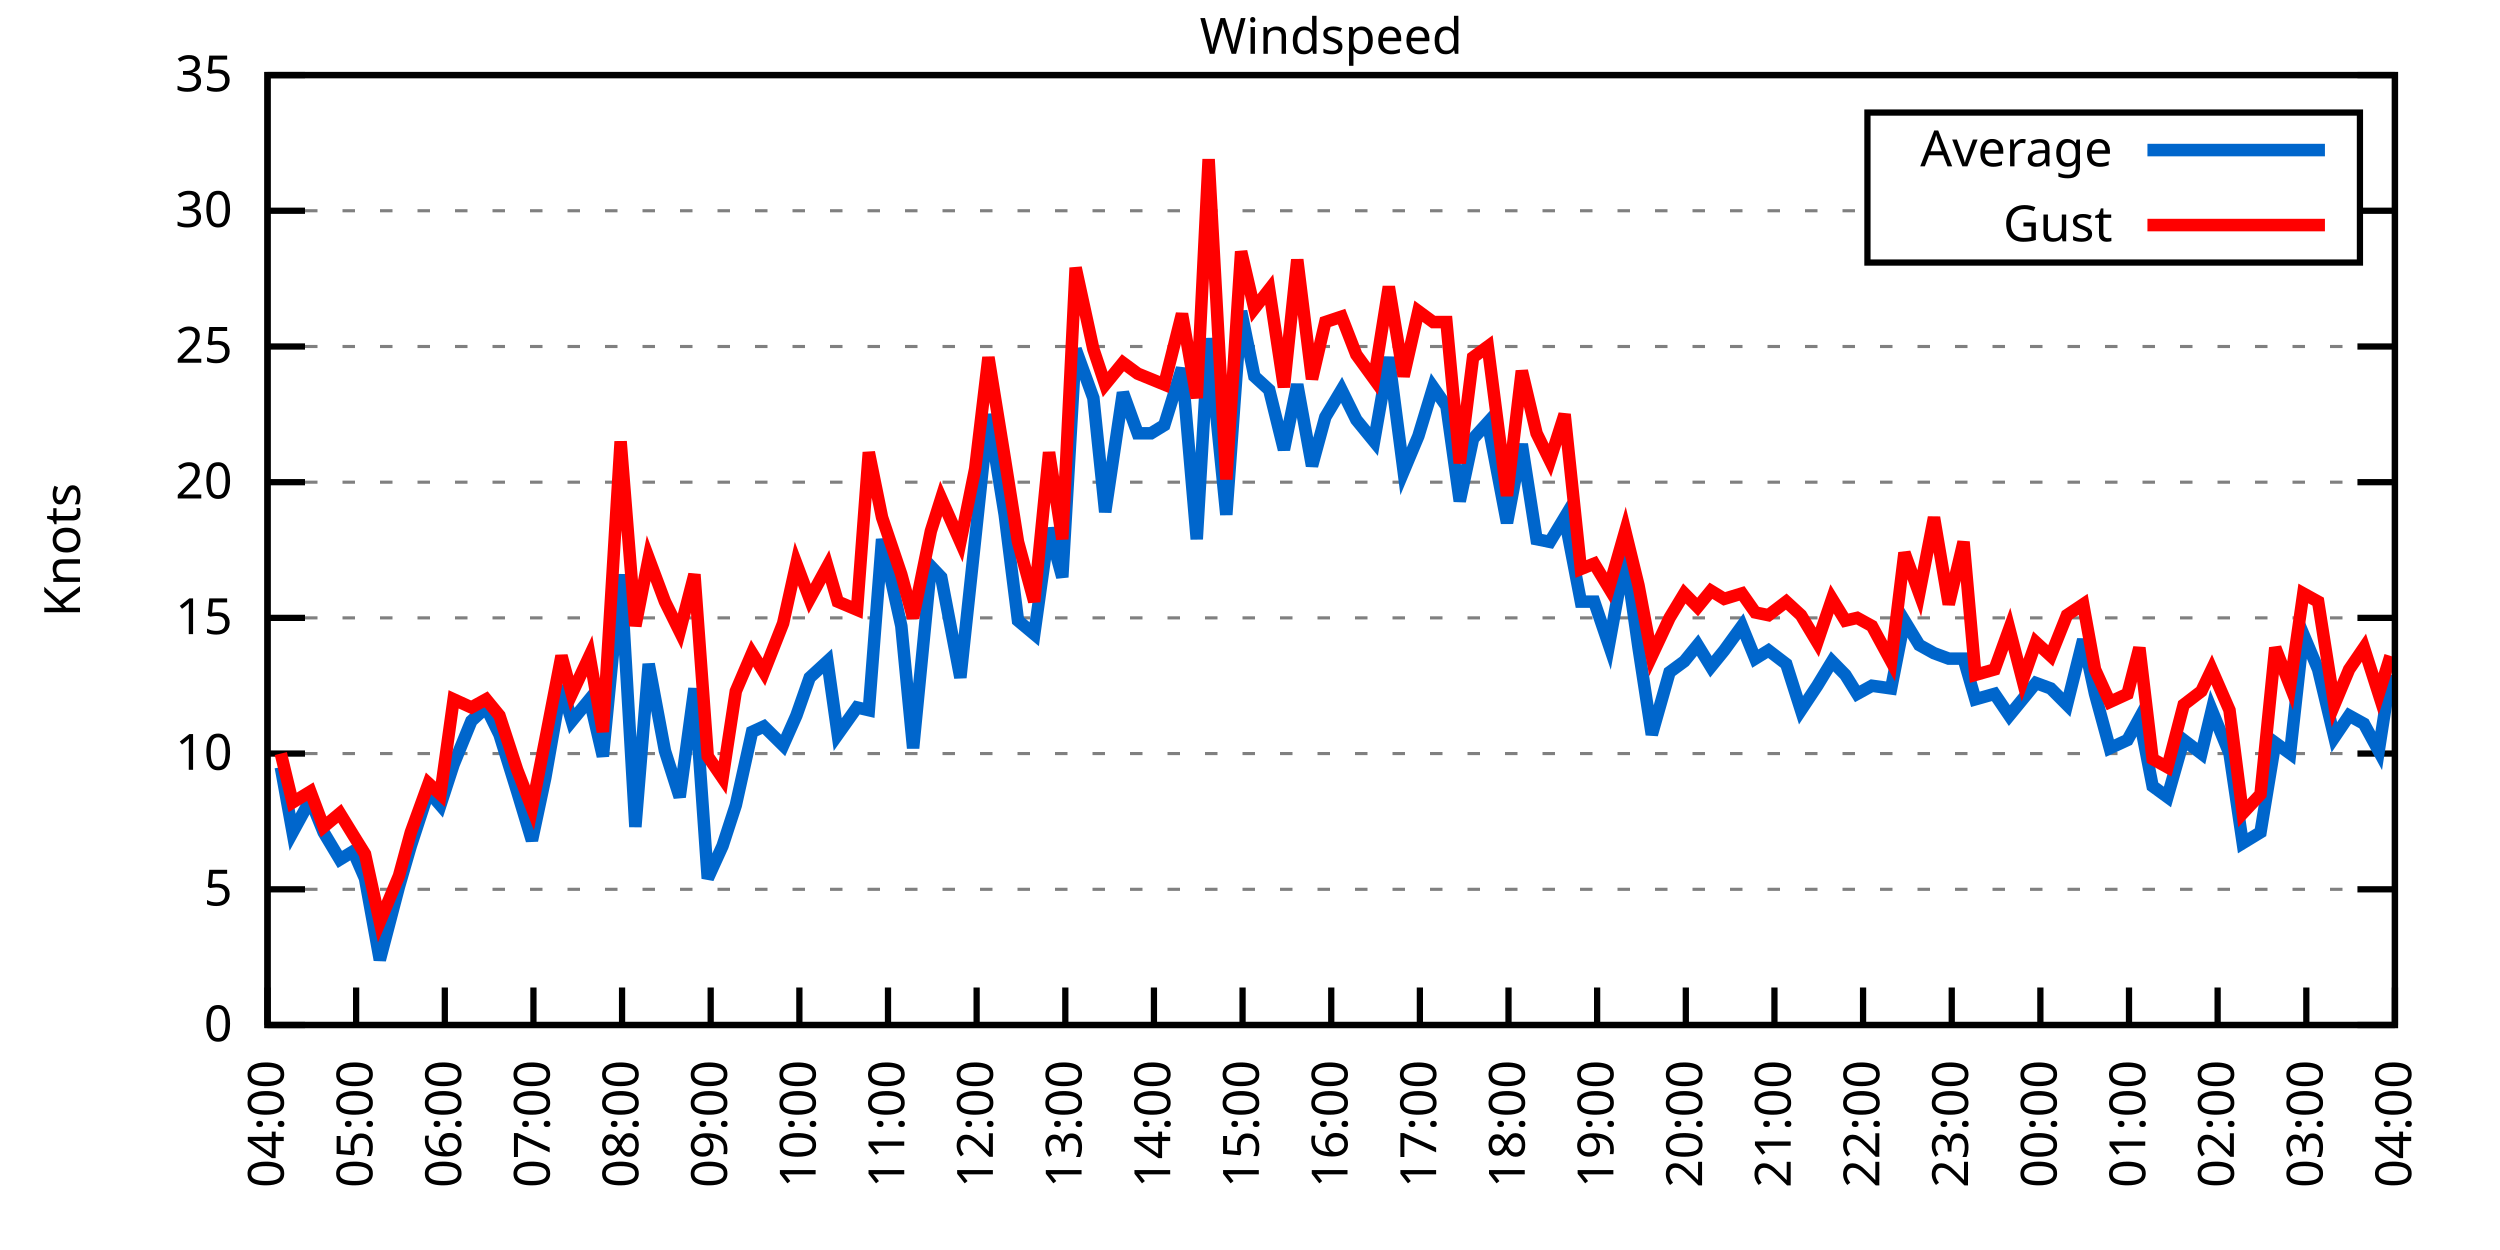
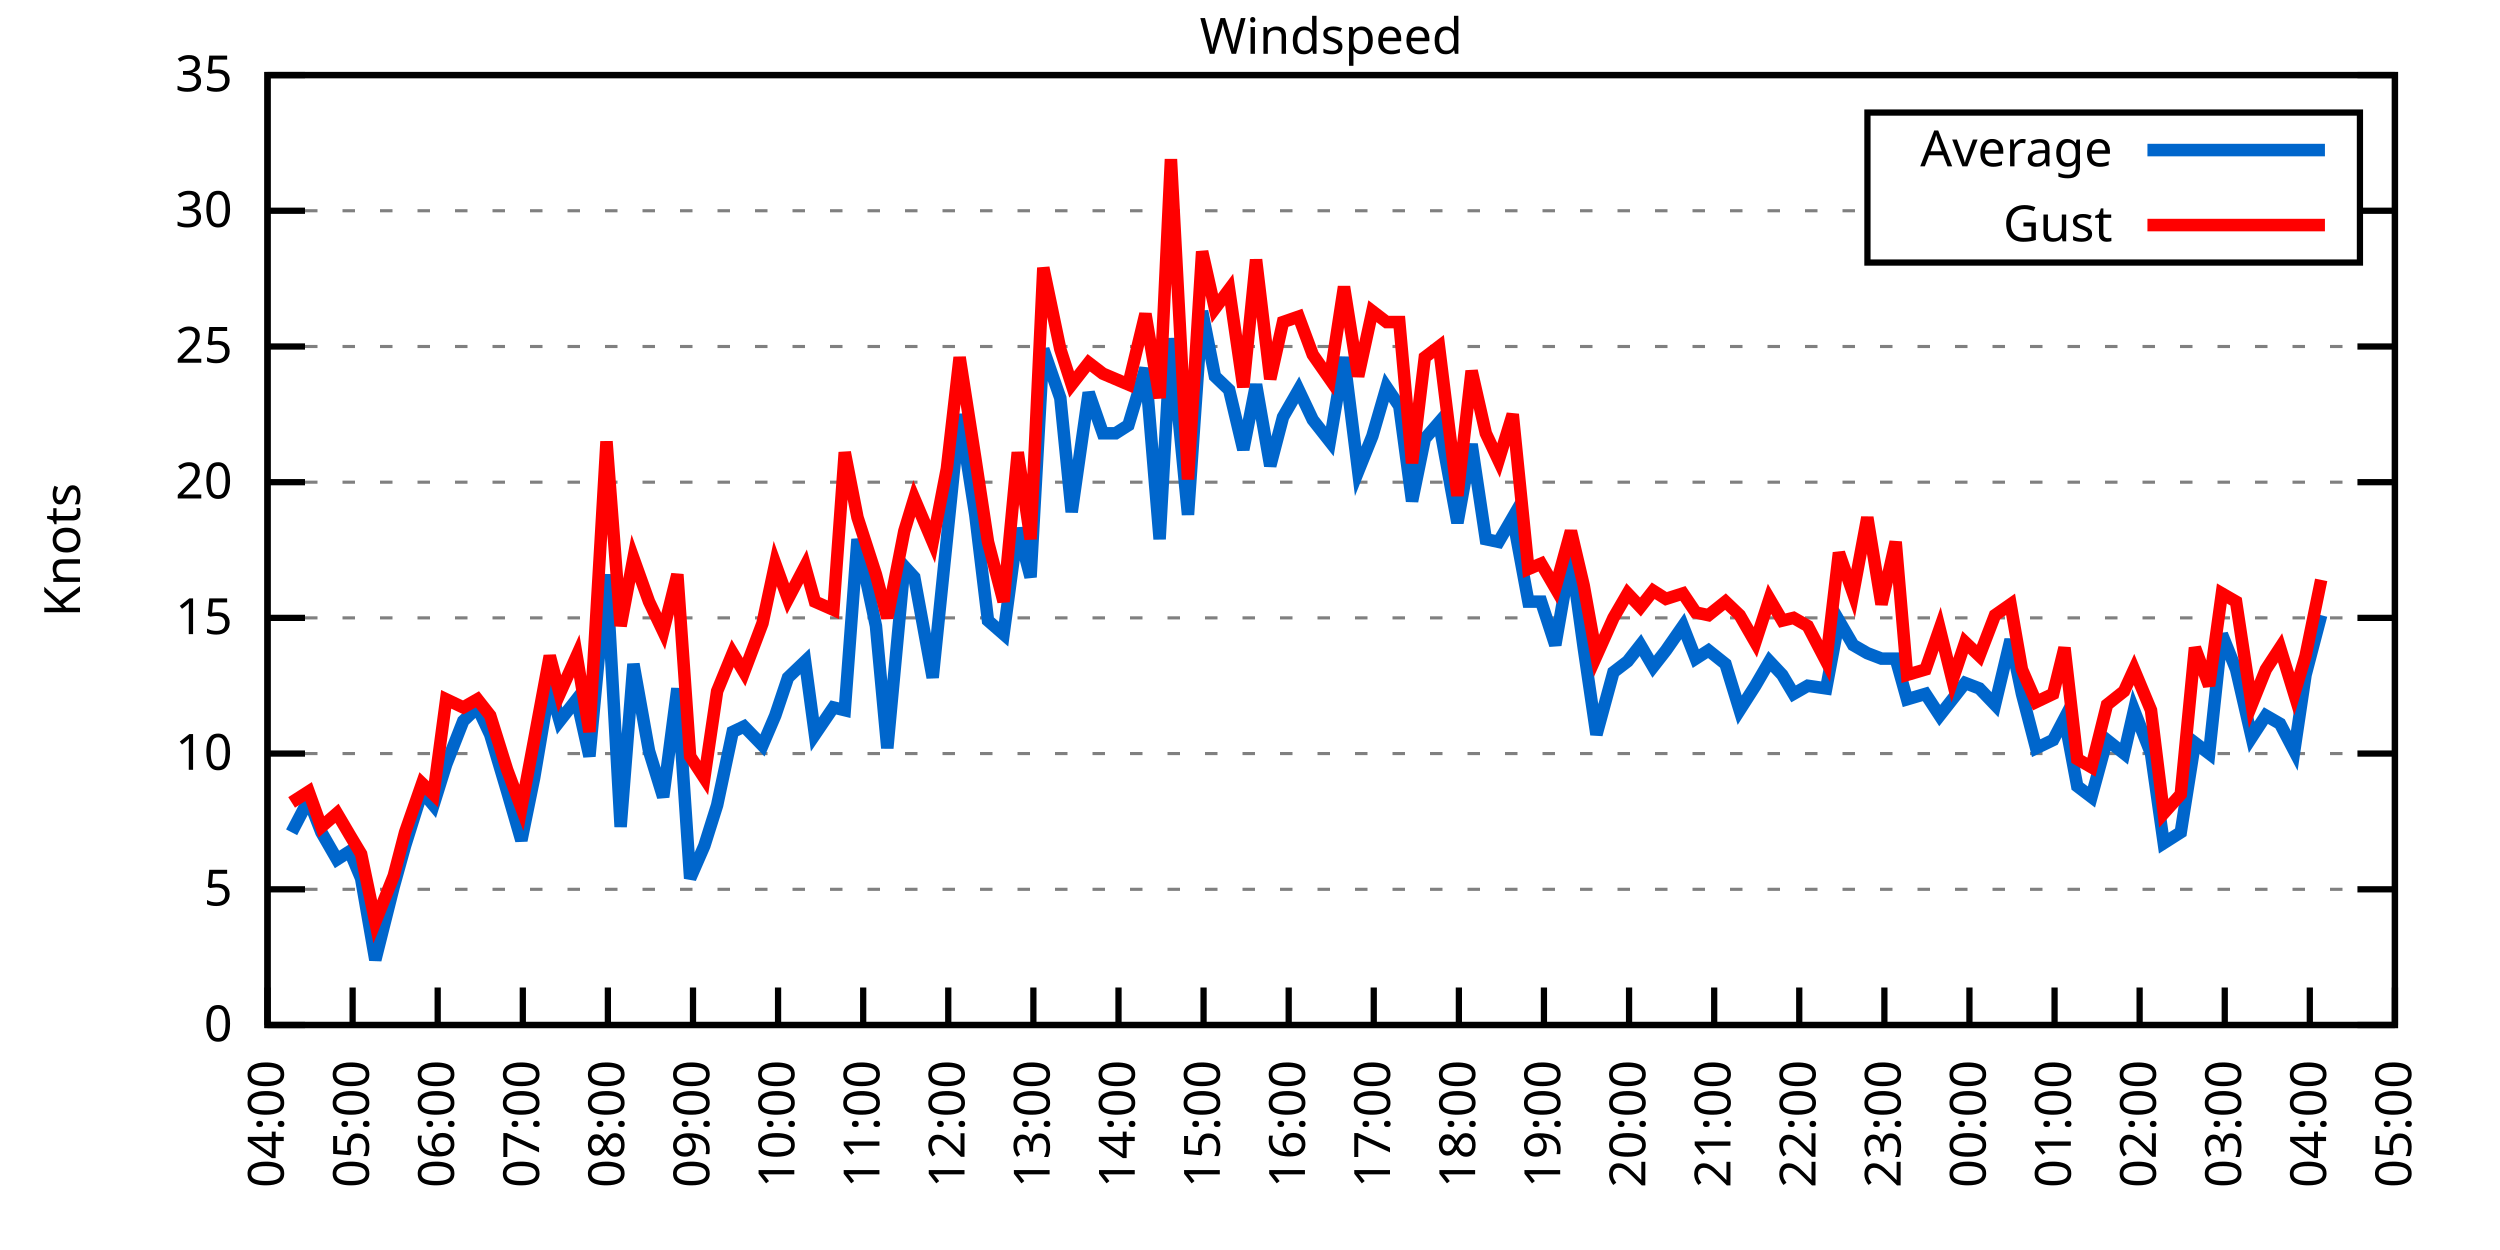
<svg xmlns="http://www.w3.org/2000/svg" xmlns:xlink="http://www.w3.org/1999/xlink" width="400" height="200" viewBox="0 0 400 200">
  <g id="gnuplot_canvas">
    <rect x="0" y="0" width="400" height="200" fill="none" />
    <defs>
      <circle id="gpDot" r="0.5" stroke-width="0.5" stroke="currentColor" />
      <path id="gpPt0" stroke-width="0.333" stroke="currentColor" d="M-1,0 h2 M0,-1 v2" />
      <path id="gpPt1" stroke-width="0.333" stroke="currentColor" d="M-1,-1 L1,1 M1,-1 L-1,1" />
      <path id="gpPt2" stroke-width="0.333" stroke="currentColor" d="M-1,0 L1,0 M0,-1 L0,1 M-1,-1 L1,1 M-1,1 L1,-1" />
      <rect id="gpPt3" stroke-width="0.333" stroke="currentColor" x="-1" y="-1" width="2" height="2" />
      <rect id="gpPt4" stroke-width="0.333" stroke="currentColor" fill="currentColor" x="-1" y="-1" width="2" height="2" />
      <circle id="gpPt5" stroke-width="0.333" stroke="currentColor" cx="0" cy="0" r="1" />
      <use xlink:href="#gpPt5" id="gpPt6" fill="currentColor" stroke="none" />
      <path id="gpPt7" stroke-width="0.333" stroke="currentColor" d="M0,-1.33 L-1.33,0.67 L1.33,0.67 z" />
      <use xlink:href="#gpPt7" id="gpPt8" fill="currentColor" stroke="none" />
      <use xlink:href="#gpPt7" id="gpPt9" stroke="currentColor" transform="rotate(180)" />
      <use xlink:href="#gpPt9" id="gpPt10" fill="currentColor" stroke="none" />
      <use xlink:href="#gpPt3" id="gpPt11" stroke="currentColor" transform="rotate(45)" />
      <use xlink:href="#gpPt11" id="gpPt12" fill="currentColor" stroke="none" />
      <path id="gpPt13" stroke-width="0.333" stroke="currentColor" d="M0,1.330 L1.265,0.411 L0.782,-1.067 L-0.782,-1.076 L-1.265,0.411 z" />
      <use xlink:href="#gpPt13" id="gpPt14" fill="currentColor" stroke="none" />
      <filter id="textbox" filterUnits="objectBoundingBox" x="0" y="0" height="1" width="1">
        <feFlood flood-color="white" flood-opacity="1" result="bgnd" />
        <feComposite in="SourceGraphic" in2="bgnd" operator="atop" />
      </filter>
      <filter id="greybox" filterUnits="objectBoundingBox" x="0" y="0" height="1" width="1">
        <feFlood flood-color="lightgrey" flood-opacity="1" result="grey" />
        <feComposite in="SourceGraphic" in2="grey" operator="atop" />
      </filter>
    </defs>
    <g fill="none" color="white" stroke="currentColor" stroke-width="1.00" stroke-linecap="butt" stroke-linejoin="miter">
</g>
    <g fill="none" color="black" stroke="currentColor" stroke-width="1.00" stroke-linecap="butt" stroke-linejoin="miter">
      <g stroke="none" shape-rendering="crispEdges">
        <polygon fill="rgb(255, 255, 255)" points="42.80,164.00 383.18,164.00 383.18,12.02 42.80,12.02 " />
      </g>
    </g>
    <g fill="none" color="black" stroke="currentColor" stroke-width="1.00" stroke-linecap="butt" stroke-linejoin="miter">
</g>
    <g fill="none" color="black" stroke="black" stroke-width="0.50" stroke-linecap="butt" stroke-linejoin="miter">
</g>
    <g fill="none" color="gray" stroke="currentColor" stroke-width="0.50" stroke-linecap="butt" stroke-linejoin="miter">
      <path stroke="gray" stroke-dasharray="2,4" class="gridline" d="M42.80,164.00 L383.19,164.00  " />
    </g>
    <g fill="none" color="gray" stroke="gray" stroke-width="1.00" stroke-linecap="butt" stroke-linejoin="miter">
</g>
    <g fill="none" color="black" stroke="currentColor" stroke-width="1.00" stroke-linecap="butt" stroke-linejoin="miter">
      <path stroke="black" d="M42.80,164.00 L48.80,164.00 M383.19,164.00 L377.19,164.00  " />
      <g transform="translate(37.20,166.60)" stroke="none" fill="black" font-family="Sans" font-size="8.00" text-anchor="end">
        <text>
          <tspan font-family="Sans"> 0</tspan>
        </text>
      </g>
    </g>
    <g fill="none" color="black" stroke="currentColor" stroke-width="1.00" stroke-linecap="butt" stroke-linejoin="miter">
</g>
    <g fill="none" color="black" stroke="black" stroke-width="0.50" stroke-linecap="butt" stroke-linejoin="miter">
</g>
    <g fill="none" color="gray" stroke="currentColor" stroke-width="0.50" stroke-linecap="butt" stroke-linejoin="miter">
      <path stroke="gray" stroke-dasharray="2,4" class="gridline" d="M42.80,142.29 L383.19,142.29  " />
    </g>
    <g fill="none" color="gray" stroke="gray" stroke-width="1.00" stroke-linecap="butt" stroke-linejoin="miter">
</g>
    <g fill="none" color="black" stroke="currentColor" stroke-width="1.00" stroke-linecap="butt" stroke-linejoin="miter">
      <path stroke="black" d="M42.80,142.29 L48.80,142.29 M383.19,142.29 L377.19,142.29  " />
      <g transform="translate(37.20,144.89)" stroke="none" fill="black" font-family="Sans" font-size="8.00" text-anchor="end">
        <text>
          <tspan font-family="Sans"> 5</tspan>
        </text>
      </g>
    </g>
    <g fill="none" color="black" stroke="currentColor" stroke-width="1.00" stroke-linecap="butt" stroke-linejoin="miter">
</g>
    <g fill="none" color="black" stroke="black" stroke-width="0.50" stroke-linecap="butt" stroke-linejoin="miter">
</g>
    <g fill="none" color="gray" stroke="currentColor" stroke-width="0.50" stroke-linecap="butt" stroke-linejoin="miter">
      <path stroke="gray" stroke-dasharray="2,4" class="gridline" d="M42.80,120.57 L383.19,120.57  " />
    </g>
    <g fill="none" color="gray" stroke="gray" stroke-width="1.00" stroke-linecap="butt" stroke-linejoin="miter">
</g>
    <g fill="none" color="black" stroke="currentColor" stroke-width="1.00" stroke-linecap="butt" stroke-linejoin="miter">
      <path stroke="black" d="M42.80,120.57 L48.80,120.57 M383.19,120.57 L377.19,120.57  " />
      <g transform="translate(37.20,123.17)" stroke="none" fill="black" font-family="Sans" font-size="8.00" text-anchor="end">
        <text>
          <tspan font-family="Sans"> 10</tspan>
        </text>
      </g>
    </g>
    <g fill="none" color="black" stroke="currentColor" stroke-width="1.00" stroke-linecap="butt" stroke-linejoin="miter">
</g>
    <g fill="none" color="black" stroke="black" stroke-width="0.50" stroke-linecap="butt" stroke-linejoin="miter">
</g>
    <g fill="none" color="gray" stroke="currentColor" stroke-width="0.50" stroke-linecap="butt" stroke-linejoin="miter">
      <path stroke="gray" stroke-dasharray="2,4" class="gridline" d="M42.80,98.86 L383.19,98.86  " />
    </g>
    <g fill="none" color="gray" stroke="gray" stroke-width="1.00" stroke-linecap="butt" stroke-linejoin="miter">
</g>
    <g fill="none" color="black" stroke="currentColor" stroke-width="1.00" stroke-linecap="butt" stroke-linejoin="miter">
      <path stroke="black" d="M42.80,98.86 L48.80,98.86 M383.19,98.86 L377.19,98.86  " />
      <g transform="translate(37.20,101.46)" stroke="none" fill="black" font-family="Sans" font-size="8.00" text-anchor="end">
        <text>
          <tspan font-family="Sans"> 15</tspan>
        </text>
      </g>
    </g>
    <g fill="none" color="black" stroke="currentColor" stroke-width="1.00" stroke-linecap="butt" stroke-linejoin="miter">
</g>
    <g fill="none" color="black" stroke="black" stroke-width="0.50" stroke-linecap="butt" stroke-linejoin="miter">
</g>
    <g fill="none" color="gray" stroke="currentColor" stroke-width="0.50" stroke-linecap="butt" stroke-linejoin="miter">
      <path stroke="gray" stroke-dasharray="2,4" class="gridline" d="M42.80,77.15 L383.19,77.15  " />
    </g>
    <g fill="none" color="gray" stroke="gray" stroke-width="1.00" stroke-linecap="butt" stroke-linejoin="miter">
</g>
    <g fill="none" color="black" stroke="currentColor" stroke-width="1.00" stroke-linecap="butt" stroke-linejoin="miter">
      <path stroke="black" d="M42.80,77.15 L48.80,77.15 M383.19,77.15 L377.19,77.15  " />
      <g transform="translate(37.20,79.75)" stroke="none" fill="black" font-family="Sans" font-size="8.00" text-anchor="end">
        <text>
          <tspan font-family="Sans"> 20</tspan>
        </text>
      </g>
    </g>
    <g fill="none" color="black" stroke="currentColor" stroke-width="1.00" stroke-linecap="butt" stroke-linejoin="miter">
</g>
    <g fill="none" color="black" stroke="black" stroke-width="0.50" stroke-linecap="butt" stroke-linejoin="miter">
</g>
    <g fill="none" color="gray" stroke="currentColor" stroke-width="0.50" stroke-linecap="butt" stroke-linejoin="miter">
      <path stroke="gray" stroke-dasharray="2,4" class="gridline" d="M42.80,55.44 L383.19,55.44  " />
    </g>
    <g fill="none" color="gray" stroke="gray" stroke-width="1.00" stroke-linecap="butt" stroke-linejoin="miter">
</g>
    <g fill="none" color="black" stroke="currentColor" stroke-width="1.00" stroke-linecap="butt" stroke-linejoin="miter">
      <path stroke="black" d="M42.80,55.44 L48.80,55.44 M383.19,55.44 L377.19,55.44  " />
      <g transform="translate(37.20,58.04)" stroke="none" fill="black" font-family="Sans" font-size="8.00" text-anchor="end">
        <text>
          <tspan font-family="Sans"> 25</tspan>
        </text>
      </g>
    </g>
    <g fill="none" color="black" stroke="currentColor" stroke-width="1.00" stroke-linecap="butt" stroke-linejoin="miter">
</g>
    <g fill="none" color="black" stroke="black" stroke-width="0.50" stroke-linecap="butt" stroke-linejoin="miter">
</g>
    <g fill="none" color="gray" stroke="currentColor" stroke-width="0.50" stroke-linecap="butt" stroke-linejoin="miter">
      <path stroke="gray" stroke-dasharray="2,4" class="gridline" d="M42.80,33.72 L298.79,33.72 M377.59,33.72 L383.19,33.72  " />
    </g>
    <g fill="none" color="gray" stroke="gray" stroke-width="1.00" stroke-linecap="butt" stroke-linejoin="miter">
</g>
    <g fill="none" color="black" stroke="currentColor" stroke-width="1.00" stroke-linecap="butt" stroke-linejoin="miter">
      <path stroke="black" d="M42.80,33.72 L48.80,33.72 M383.19,33.72 L377.19,33.72  " />
      <g transform="translate(37.20,36.32)" stroke="none" fill="black" font-family="Sans" font-size="8.00" text-anchor="end">
        <text>
          <tspan font-family="Sans"> 30</tspan>
        </text>
      </g>
    </g>
    <g fill="none" color="black" stroke="currentColor" stroke-width="1.00" stroke-linecap="butt" stroke-linejoin="miter">
</g>
    <g fill="none" color="black" stroke="black" stroke-width="0.50" stroke-linecap="butt" stroke-linejoin="miter">
</g>
    <g fill="none" color="gray" stroke="currentColor" stroke-width="0.50" stroke-linecap="butt" stroke-linejoin="miter">
      <path stroke="gray" stroke-dasharray="2,4" class="gridline" d="M42.80,12.01 L383.19,12.01  " />
    </g>
    <g fill="none" color="gray" stroke="gray" stroke-width="1.00" stroke-linecap="butt" stroke-linejoin="miter">
</g>
    <g fill="none" color="black" stroke="currentColor" stroke-width="1.00" stroke-linecap="butt" stroke-linejoin="miter">
      <path stroke="black" d="M42.80,12.01 L48.80,12.01 M383.19,12.01 L377.19,12.01  " />
      <g transform="translate(37.20,14.61)" stroke="none" fill="black" font-family="Sans" font-size="8.00" text-anchor="end">
        <text>
          <tspan font-family="Sans"> 35</tspan>
        </text>
      </g>
    </g>
    <g fill="none" color="black" stroke="currentColor" stroke-width="1.00" stroke-linecap="butt" stroke-linejoin="miter">
      <path stroke="black" d="M42.80,164.00 L42.80,158.00  " />
      <g transform="translate(45.40,169.60) rotate(270.00)" stroke="none" fill="black" font-family="Sans" font-size="8.00" text-anchor="end">
        <text>
          <tspan font-family="Sans">04:00</tspan>
        </text>
      </g>
    </g>
    <g fill="none" color="black" stroke="currentColor" stroke-width="1.00" stroke-linecap="butt" stroke-linejoin="miter">
-       <path stroke="black" d="M56.98,164.00 L56.98,158.00  " />
-       <g transform="translate(59.58,169.60) rotate(270.00)" stroke="none" fill="black" font-family="Sans" font-size="8.00" text-anchor="end">
+       <path stroke="black" d="M56.42,164.00 L56.42,158.00  " />
+       <g transform="translate(59.02,169.60) rotate(270.00)" stroke="none" fill="black" font-family="Sans" font-size="8.00" text-anchor="end">
        <text>
          <tspan font-family="Sans">05:00</tspan>
        </text>
      </g>
    </g>
    <g fill="none" color="black" stroke="currentColor" stroke-width="1.00" stroke-linecap="butt" stroke-linejoin="miter">
-       <path stroke="black" d="M71.17,164.00 L71.17,158.00  " />
-       <g transform="translate(73.77,169.60) rotate(270.00)" stroke="none" fill="black" font-family="Sans" font-size="8.00" text-anchor="end">
+       <path stroke="black" d="M70.03,164.00 L70.03,158.00  " />
+       <g transform="translate(72.63,169.60) rotate(270.00)" stroke="none" fill="black" font-family="Sans" font-size="8.00" text-anchor="end">
        <text>
          <tspan font-family="Sans">06:00</tspan>
        </text>
      </g>
    </g>
    <g fill="none" color="black" stroke="currentColor" stroke-width="1.00" stroke-linecap="butt" stroke-linejoin="miter">
-       <path stroke="black" d="M85.35,164.00 L85.35,158.00  " />
-       <g transform="translate(87.95,169.60) rotate(270.00)" stroke="none" fill="black" font-family="Sans" font-size="8.00" text-anchor="end">
+       <path stroke="black" d="M83.65,164.00 L83.65,158.00  " />
+       <g transform="translate(86.25,169.60) rotate(270.00)" stroke="none" fill="black" font-family="Sans" font-size="8.00" text-anchor="end">
        <text>
          <tspan font-family="Sans">07:00</tspan>
        </text>
      </g>
    </g>
    <g fill="none" color="black" stroke="currentColor" stroke-width="1.00" stroke-linecap="butt" stroke-linejoin="miter">
-       <path stroke="black" d="M99.53,164.00 L99.53,158.00  " />
-       <g transform="translate(102.13,169.60) rotate(270.00)" stroke="none" fill="black" font-family="Sans" font-size="8.00" text-anchor="end">
+       <path stroke="black" d="M97.26,164.00 L97.26,158.00  " />
+       <g transform="translate(99.86,169.60) rotate(270.00)" stroke="none" fill="black" font-family="Sans" font-size="8.00" text-anchor="end">
        <text>
          <tspan font-family="Sans">08:00</tspan>
        </text>
      </g>
    </g>
    <g fill="none" color="black" stroke="currentColor" stroke-width="1.00" stroke-linecap="butt" stroke-linejoin="miter">
-       <path stroke="black" d="M113.71,164.00 L113.71,158.00  " />
-       <g transform="translate(116.31,169.60) rotate(270.00)" stroke="none" fill="black" font-family="Sans" font-size="8.00" text-anchor="end">
+       <path stroke="black" d="M110.88,164.00 L110.88,158.00  " />
+       <g transform="translate(113.48,169.60) rotate(270.00)" stroke="none" fill="black" font-family="Sans" font-size="8.00" text-anchor="end">
        <text>
          <tspan font-family="Sans">09:00</tspan>
        </text>
      </g>
    </g>
    <g fill="none" color="black" stroke="currentColor" stroke-width="1.00" stroke-linecap="butt" stroke-linejoin="miter">
-       <path stroke="black" d="M127.90,164.00 L127.90,158.00  " />
-       <g transform="translate(130.50,169.60) rotate(270.00)" stroke="none" fill="black" font-family="Sans" font-size="8.00" text-anchor="end">
+       <path stroke="black" d="M124.49,164.00 L124.49,158.00  " />
+       <g transform="translate(127.09,169.60) rotate(270.00)" stroke="none" fill="black" font-family="Sans" font-size="8.00" text-anchor="end">
        <text>
          <tspan font-family="Sans">10:00</tspan>
        </text>
      </g>
    </g>
    <g fill="none" color="black" stroke="currentColor" stroke-width="1.00" stroke-linecap="butt" stroke-linejoin="miter">
-       <path stroke="black" d="M142.08,164.00 L142.08,158.00  " />
-       <g transform="translate(144.68,169.60) rotate(270.00)" stroke="none" fill="black" font-family="Sans" font-size="8.00" text-anchor="end">
+       <path stroke="black" d="M138.11,164.00 L138.11,158.00  " />
+       <g transform="translate(140.71,169.60) rotate(270.00)" stroke="none" fill="black" font-family="Sans" font-size="8.00" text-anchor="end">
        <text>
          <tspan font-family="Sans">11:00</tspan>
        </text>
      </g>
    </g>
    <g fill="none" color="black" stroke="currentColor" stroke-width="1.00" stroke-linecap="butt" stroke-linejoin="miter">
-       <path stroke="black" d="M156.26,164.00 L156.26,158.00  " />
-       <g transform="translate(158.86,169.60) rotate(270.00)" stroke="none" fill="black" font-family="Sans" font-size="8.00" text-anchor="end">
+       <path stroke="black" d="M151.72,164.00 L151.72,158.00  " />
+       <g transform="translate(154.32,169.60) rotate(270.00)" stroke="none" fill="black" font-family="Sans" font-size="8.00" text-anchor="end">
        <text>
          <tspan font-family="Sans">12:00</tspan>
        </text>
      </g>
    </g>
    <g fill="none" color="black" stroke="currentColor" stroke-width="1.00" stroke-linecap="butt" stroke-linejoin="miter">
-       <path stroke="black" d="M170.45,164.00 L170.45,158.00  " />
-       <g transform="translate(173.05,169.60) rotate(270.00)" stroke="none" fill="black" font-family="Sans" font-size="8.00" text-anchor="end">
+       <path stroke="black" d="M165.34,164.00 L165.34,158.00  " />
+       <g transform="translate(167.94,169.60) rotate(270.00)" stroke="none" fill="black" font-family="Sans" font-size="8.00" text-anchor="end">
        <text>
          <tspan font-family="Sans">13:00</tspan>
        </text>
      </g>
    </g>
    <g fill="none" color="black" stroke="currentColor" stroke-width="1.00" stroke-linecap="butt" stroke-linejoin="miter">
-       <path stroke="black" d="M184.63,164.00 L184.63,158.00  " />
-       <g transform="translate(187.23,169.60) rotate(270.00)" stroke="none" fill="black" font-family="Sans" font-size="8.00" text-anchor="end">
+       <path stroke="black" d="M178.96,164.00 L178.96,158.00  " />
+       <g transform="translate(181.56,169.60) rotate(270.00)" stroke="none" fill="black" font-family="Sans" font-size="8.00" text-anchor="end">
        <text>
          <tspan font-family="Sans">14:00</tspan>
        </text>
      </g>
    </g>
    <g fill="none" color="black" stroke="currentColor" stroke-width="1.00" stroke-linecap="butt" stroke-linejoin="miter">
-       <path stroke="black" d="M198.81,164.00 L198.81,158.00  " />
-       <g transform="translate(201.41,169.60) rotate(270.00)" stroke="none" fill="black" font-family="Sans" font-size="8.00" text-anchor="end">
+       <path stroke="black" d="M192.57,164.00 L192.57,158.00  " />
+       <g transform="translate(195.17,169.60) rotate(270.00)" stroke="none" fill="black" font-family="Sans" font-size="8.00" text-anchor="end">
        <text>
          <tspan font-family="Sans">15:00</tspan>
        </text>
      </g>
    </g>
    <g fill="none" color="black" stroke="currentColor" stroke-width="1.00" stroke-linecap="butt" stroke-linejoin="miter">
-       <path stroke="black" d="M213.00,164.00 L213.00,158.00  " />
-       <g transform="translate(215.60,169.60) rotate(270.00)" stroke="none" fill="black" font-family="Sans" font-size="8.00" text-anchor="end">
+       <path stroke="black" d="M206.19,164.00 L206.19,158.00  " />
+       <g transform="translate(208.79,169.60) rotate(270.00)" stroke="none" fill="black" font-family="Sans" font-size="8.00" text-anchor="end">
        <text>
          <tspan font-family="Sans">16:00</tspan>
        </text>
      </g>
    </g>
    <g fill="none" color="black" stroke="currentColor" stroke-width="1.00" stroke-linecap="butt" stroke-linejoin="miter">
-       <path stroke="black" d="M227.18,164.00 L227.18,158.00  " />
-       <g transform="translate(229.78,169.60) rotate(270.00)" stroke="none" fill="black" font-family="Sans" font-size="8.00" text-anchor="end">
+       <path stroke="black" d="M219.80,164.00 L219.80,158.00  " />
+       <g transform="translate(222.40,169.60) rotate(270.00)" stroke="none" fill="black" font-family="Sans" font-size="8.00" text-anchor="end">
        <text>
          <tspan font-family="Sans">17:00</tspan>
        </text>
      </g>
    </g>
    <g fill="none" color="black" stroke="currentColor" stroke-width="1.00" stroke-linecap="butt" stroke-linejoin="miter">
-       <path stroke="black" d="M241.36,164.00 L241.36,158.00  " />
-       <g transform="translate(243.96,169.60) rotate(270.00)" stroke="none" fill="black" font-family="Sans" font-size="8.00" text-anchor="end">
+       <path stroke="black" d="M233.42,164.00 L233.42,158.00  " />
+       <g transform="translate(236.02,169.60) rotate(270.00)" stroke="none" fill="black" font-family="Sans" font-size="8.00" text-anchor="end">
        <text>
          <tspan font-family="Sans">18:00</tspan>
        </text>
      </g>
    </g>
    <g fill="none" color="black" stroke="currentColor" stroke-width="1.00" stroke-linecap="butt" stroke-linejoin="miter">
-       <path stroke="black" d="M255.54,164.00 L255.54,158.00  " />
-       <g transform="translate(258.14,169.60) rotate(270.00)" stroke="none" fill="black" font-family="Sans" font-size="8.00" text-anchor="end">
+       <path stroke="black" d="M247.03,164.00 L247.03,158.00  " />
+       <g transform="translate(249.63,169.60) rotate(270.00)" stroke="none" fill="black" font-family="Sans" font-size="8.00" text-anchor="end">
        <text>
          <tspan font-family="Sans">19:00</tspan>
        </text>
      </g>
    </g>
    <g fill="none" color="black" stroke="currentColor" stroke-width="1.00" stroke-linecap="butt" stroke-linejoin="miter">
-       <path stroke="black" d="M269.73,164.00 L269.73,158.00  " />
-       <g transform="translate(272.33,169.60) rotate(270.00)" stroke="none" fill="black" font-family="Sans" font-size="8.00" text-anchor="end">
+       <path stroke="black" d="M260.65,164.00 L260.65,158.00  " />
+       <g transform="translate(263.25,169.60) rotate(270.00)" stroke="none" fill="black" font-family="Sans" font-size="8.00" text-anchor="end">
        <text>
          <tspan font-family="Sans">20:00</tspan>
        </text>
      </g>
    </g>
    <g fill="none" color="black" stroke="currentColor" stroke-width="1.00" stroke-linecap="butt" stroke-linejoin="miter">
-       <path stroke="black" d="M283.91,164.00 L283.91,158.00  " />
-       <g transform="translate(286.51,169.60) rotate(270.00)" stroke="none" fill="black" font-family="Sans" font-size="8.00" text-anchor="end">
+       <path stroke="black" d="M274.27,164.00 L274.27,158.00  " />
+       <g transform="translate(276.87,169.60) rotate(270.00)" stroke="none" fill="black" font-family="Sans" font-size="8.00" text-anchor="end">
        <text>
          <tspan font-family="Sans">21:00</tspan>
        </text>
      </g>
    </g>
    <g fill="none" color="black" stroke="currentColor" stroke-width="1.00" stroke-linecap="butt" stroke-linejoin="miter">
-       <path stroke="black" d="M298.09,164.00 L298.09,158.00  " />
-       <g transform="translate(300.69,169.60) rotate(270.00)" stroke="none" fill="black" font-family="Sans" font-size="8.00" text-anchor="end">
+       <path stroke="black" d="M287.88,164.00 L287.88,158.00  " />
+       <g transform="translate(290.48,169.60) rotate(270.00)" stroke="none" fill="black" font-family="Sans" font-size="8.00" text-anchor="end">
        <text>
          <tspan font-family="Sans">22:00</tspan>
        </text>
      </g>
    </g>
    <g fill="none" color="black" stroke="currentColor" stroke-width="1.00" stroke-linecap="butt" stroke-linejoin="miter">
-       <path stroke="black" d="M312.28,164.00 L312.28,158.00  " />
-       <g transform="translate(314.88,169.60) rotate(270.00)" stroke="none" fill="black" font-family="Sans" font-size="8.00" text-anchor="end">
+       <path stroke="black" d="M301.50,164.00 L301.50,158.00  " />
+       <g transform="translate(304.10,169.60) rotate(270.00)" stroke="none" fill="black" font-family="Sans" font-size="8.00" text-anchor="end">
        <text>
          <tspan font-family="Sans">23:00</tspan>
        </text>
      </g>
    </g>
    <g fill="none" color="black" stroke="currentColor" stroke-width="1.00" stroke-linecap="butt" stroke-linejoin="miter">
-       <path stroke="black" d="M326.46,164.00 L326.46,158.00  " />
-       <g transform="translate(329.06,169.60) rotate(270.00)" stroke="none" fill="black" font-family="Sans" font-size="8.00" text-anchor="end">
+       <path stroke="black" d="M315.11,164.00 L315.11,158.00  " />
+       <g transform="translate(317.71,169.60) rotate(270.00)" stroke="none" fill="black" font-family="Sans" font-size="8.00" text-anchor="end">
        <text>
          <tspan font-family="Sans">00:00</tspan>
        </text>
      </g>
    </g>
    <g fill="none" color="black" stroke="currentColor" stroke-width="1.00" stroke-linecap="butt" stroke-linejoin="miter">
-       <path stroke="black" d="M340.64,164.00 L340.64,158.00  " />
-       <g transform="translate(343.24,169.60) rotate(270.00)" stroke="none" fill="black" font-family="Sans" font-size="8.00" text-anchor="end">
+       <path stroke="black" d="M328.73,164.00 L328.73,158.00  " />
+       <g transform="translate(331.33,169.60) rotate(270.00)" stroke="none" fill="black" font-family="Sans" font-size="8.00" text-anchor="end">
        <text>
          <tspan font-family="Sans">01:00</tspan>
        </text>
      </g>
    </g>
    <g fill="none" color="black" stroke="currentColor" stroke-width="1.00" stroke-linecap="butt" stroke-linejoin="miter">
-       <path stroke="black" d="M354.82,164.00 L354.82,158.00  " />
-       <g transform="translate(357.42,169.60) rotate(270.00)" stroke="none" fill="black" font-family="Sans" font-size="8.00" text-anchor="end">
+       <path stroke="black" d="M342.34,164.00 L342.34,158.00  " />
+       <g transform="translate(344.94,169.60) rotate(270.00)" stroke="none" fill="black" font-family="Sans" font-size="8.00" text-anchor="end">
        <text>
          <tspan font-family="Sans">02:00</tspan>
        </text>
      </g>
    </g>
    <g fill="none" color="black" stroke="currentColor" stroke-width="1.00" stroke-linecap="butt" stroke-linejoin="miter">
-       <path stroke="black" d="M369.01,164.00 L369.01,158.00  " />
-       <g transform="translate(371.61,169.60) rotate(270.00)" stroke="none" fill="black" font-family="Sans" font-size="8.00" text-anchor="end">
+       <path stroke="black" d="M355.96,164.00 L355.96,158.00  " />
+       <g transform="translate(358.56,169.60) rotate(270.00)" stroke="none" fill="black" font-family="Sans" font-size="8.00" text-anchor="end">
        <text>
          <tspan font-family="Sans">03:00</tspan>
+         </text>
+       </g>
+     </g>
+     <g fill="none" color="black" stroke="currentColor" stroke-width="1.00" stroke-linecap="butt" stroke-linejoin="miter">
+       <path stroke="black" d="M369.57,164.00 L369.57,158.00  " />
+       <g transform="translate(372.17,169.60) rotate(270.00)" stroke="none" fill="black" font-family="Sans" font-size="8.00" text-anchor="end">
+         <text>
+           <tspan font-family="Sans">04:00</tspan>
        </text>
      </g>
    </g>
    <g fill="none" color="black" stroke="currentColor" stroke-width="1.00" stroke-linecap="butt" stroke-linejoin="miter">
      <path stroke="black" d="M383.19,164.00 L383.19,158.00  " />
      <g transform="translate(385.79,169.60) rotate(270.00)" stroke="none" fill="black" font-family="Sans" font-size="8.00" text-anchor="end">
        <text>
-           <tspan font-family="Sans">04:00</tspan>
+           <tspan font-family="Sans">05:00</tspan>
        </text>
      </g>
    </g>
    <g fill="none" color="black" stroke="currentColor" stroke-width="1.00" stroke-linecap="butt" stroke-linejoin="miter">
</g>
    <g fill="none" color="black" stroke="currentColor" stroke-width="1.00" stroke-linecap="butt" stroke-linejoin="miter">
      <path stroke="black" d="M42.80,12.01 L42.80,164.00 L383.19,164.00 L383.19,12.01 L42.80,12.01 Z  " />
    </g>
    <g fill="none" color="black" stroke="currentColor" stroke-width="1.00" stroke-linecap="butt" stroke-linejoin="miter">
</g>
    <g fill="none" color="black" stroke="currentColor" stroke-width="1.00" stroke-linecap="butt" stroke-linejoin="miter">
      <path stroke="black" d="M298.79,42.01 L298.79,18.01 L377.59,18.01 L377.59,42.01 L298.79,42.01 Z  " />
    </g>
    <g id="Windspeed_plot_1">
      <g fill="none" color="white" stroke="black" stroke-width="2.00" stroke-linecap="butt" stroke-linejoin="miter">
</g>
      <g fill="none" color="black" stroke="currentColor" stroke-width="2.00" stroke-linecap="butt" stroke-linejoin="miter">
        <g transform="translate(337.99,26.61)" stroke="none" fill="black" font-family="Sans" font-size="8.00" text-anchor="end">
          <text>
            <tspan font-family="Sans">Average</tspan>
          </text>
        </g>
      </g>
      <g fill="none" color="black" stroke="currentColor" stroke-width="2.00" stroke-linecap="butt" stroke-linejoin="miter">
-         <path stroke="rgb(  0, 102, 204)" d="M343.59,24.01 L371.99,24.01 M44.93,122.75 L46.82,133.17 L49.66,127.96 L51.78,133.17 L54.38,137.51 L56.51,136.21   L58.40,140.55 L60.77,153.58 L63.84,141.85 L65.73,135.34 L68.57,126.65 L70.46,128.83 L72.58,122.31 L75.42,115.36   L77.78,113.19 L79.91,117.53 L82.75,126.65 L85.11,134.47 L87.24,124.48 L89.84,109.72 L91.49,115.36 L94.33,111.89   L96.46,121.01 L99.30,91.91 L101.66,132.30 L103.79,106.24 L106.39,120.14 L108.75,127.52 L111.11,110.15 L113.24,140.55   L115.61,135.34 L117.73,128.83 L120.33,117.10 L122.22,116.23 L125.30,119.27 L127.42,114.49 L129.55,108.42 L132.39,105.81   L134.04,117.53 L137.12,113.19 L139.01,113.63 L141.13,86.27 L144.21,100.16 L146.10,119.71 L148.94,90.61 L150.59,92.35   L153.66,108.42 L156.03,86.27 L158.15,66.29 L160.75,82.36 L162.88,99.30 L165.48,101.47 L167.85,84.53 L169.97,92.35   L172.10,55.87 L174.94,63.69 L176.83,81.93 L179.67,62.82 L182.03,69.33 L184.16,69.33 L186.28,68.03 L189.12,58.91   L191.48,86.27 L193.38,54.13 L196.21,82.36 L198.58,49.79 L200.70,60.21 L203.07,62.38 L205.43,71.94 L207.56,61.52   L209.92,74.54 L212.05,66.73 L214.65,62.38 L217.01,67.16 L219.85,70.63 L222.21,57.17 L224.58,75.41 L226.94,69.77   L229.31,61.95 L231.43,64.99 L233.56,80.19 L235.69,70.20 L238.05,67.59 L241.12,83.66 L243.49,71.07 L245.85,86.27   L247.98,86.70 L250.34,82.79 L252.94,96.26 L255.07,96.26 L257.43,103.20 L260.04,88.87 L262.16,103.64 L264.29,117.53   L267.13,107.55 L269.49,105.81 L271.62,103.20 L273.75,106.68 L275.87,104.07 L278.71,100.16 L280.84,105.38 L282.96,104.07   L285.80,106.24 L288.16,113.63 L290.76,109.72 L293.13,105.81 L295.26,107.98 L297.15,111.02 L299.51,109.72 L302.58,110.15   L304.71,99.30 L307.08,103.20 L309.44,104.51 L311.80,105.38 L314.17,105.38 L316.06,111.89 L319.13,111.02 L321.49,114.49   L323.62,111.89 L325.75,109.28 L328.11,110.15 L330.71,112.76 L333.31,102.34 L335.20,111.02 L337.57,119.71 L340.40,118.40   L342.30,114.93 L344.42,125.79 L346.79,127.52 L349.39,118.40 L352.22,120.57 L353.88,113.63 L356.72,120.57 L358.84,134.90   L361.68,133.17 L364.04,118.84 L366.41,120.57 L368.53,101.47 L370.90,107.11 L373.50,117.97 L375.86,114.49 L378.23,115.80   L380.59,120.14 L382.48,107.98  " />
+         <path stroke="rgb(  0, 102, 204)" d="M343.59,24.01 L371.99,24.01 M46.66,133.17 L49.38,127.96 L51.42,133.17 L53.92,137.51 L55.96,136.21 L57.78,140.55   L60.05,153.58 L63.00,141.85 L64.81,135.34 L67.54,126.65 L69.35,128.83 L71.39,122.31 L74.12,115.36 L76.39,113.19   L78.43,117.53 L81.15,126.65 L83.42,134.47 L85.46,124.48 L87.96,109.72 L89.55,115.36 L92.27,111.89 L94.31,121.01   L97.04,91.91 L99.30,132.30 L101.35,106.24 L103.84,120.14 L106.11,127.52 L108.38,110.15 L110.42,140.55 L112.69,135.34   L114.74,128.83 L117.23,117.10 L119.05,116.23 L122.00,119.27 L124.04,114.49 L126.08,108.42 L128.81,105.81 L130.39,117.53   L133.34,113.19 L135.16,113.63 L137.20,86.27 L140.15,100.16 L141.97,119.71 L144.69,90.61 L146.28,92.35 L149.23,108.42   L151.50,86.27 L153.54,66.29 L156.04,82.36 L158.08,99.30 L160.57,101.47 L162.84,84.53 L164.89,92.35 L166.93,55.87   L169.65,63.69 L171.47,81.93 L174.19,62.82 L176.46,69.33 L178.50,69.33 L180.54,68.03 L183.27,58.91 L185.54,86.27   L187.35,54.13 L190.08,82.36 L192.34,49.79 L194.39,60.21 L196.66,62.38 L198.93,71.94 L200.97,61.52 L203.24,74.54   L205.28,66.73 L207.78,62.38 L210.04,67.16 L212.77,70.63 L215.04,57.17 L217.31,75.41 L219.58,69.77 L221.85,61.95   L223.89,64.99 L225.93,80.19 L227.97,70.20 L230.24,67.59 L233.19,83.66 L235.46,71.07 L237.73,86.27 L239.77,86.70   L242.04,82.79 L244.54,96.26 L246.58,96.26 L248.85,103.20 L251.35,88.87 L253.39,103.64 L255.43,117.53 L258.15,107.55   L260.42,105.81 L262.47,103.20 L264.51,106.68 L266.55,104.07 L269.27,100.16 L271.32,105.38 L273.36,104.07 L276.08,106.24   L278.35,113.63 L280.85,109.72 L283.12,105.81 L285.16,107.98 L286.97,111.02 L289.24,109.72 L292.19,110.15 L294.23,99.30   L296.50,103.20 L298.77,104.51 L301.04,105.38 L303.31,105.38 L305.13,111.89 L308.08,111.02 L310.35,114.49 L312.39,111.89   L314.43,109.28 L316.70,110.15 L319.20,112.76 L321.69,102.34 L323.51,111.02 L325.78,119.71 L328.50,118.40 L330.32,114.93   L332.36,125.79 L334.63,127.52 L337.12,118.40 L339.85,120.57 L341.44,113.63 L344.16,120.57 L346.20,134.90 L348.92,133.17   L351.19,118.84 L353.46,120.57 L355.50,101.47 L357.77,107.11 L360.27,117.97 L362.54,114.49 L364.81,115.80 L367.08,120.14   L368.89,107.98 L371.39,98.43  " />
      </g>
    </g>
    <g id="Windspeed_plot_2">
      <g fill="none" color="black" stroke="currentColor" stroke-width="2.00" stroke-linecap="butt" stroke-linejoin="miter">
        <g transform="translate(337.99,38.61)" stroke="none" fill="black" font-family="Sans" font-size="8.00" text-anchor="end">
          <text>
            <tspan font-family="Sans">Gust</tspan>
          </text>
        </g>
      </g>
      <g fill="none" color="black" stroke="currentColor" stroke-width="2.00" stroke-linecap="butt" stroke-linejoin="miter">
-         <path stroke="rgb(255,   0,   0)" d="M343.59,36.01 L371.99,36.01 M44.93,120.57 L46.82,128.39 L49.66,126.65 L51.78,132.30 L54.38,130.13 L56.51,133.60   L58.40,136.64 L60.77,147.50 L63.84,140.12 L65.73,133.17 L68.57,125.35 L70.46,127.09 L72.58,111.89 L75.42,113.19   L77.78,111.89 L79.91,114.49 L82.75,123.18 L85.11,129.26 L87.24,118.40 L89.84,104.94 L91.49,111.02 L94.33,104.94   L96.46,117.10 L99.30,70.63 L101.66,100.16 L103.79,89.31 L106.39,96.26 L108.75,101.03 L111.11,91.91 L113.24,121.01   L115.61,124.48 L117.73,110.59 L120.33,104.51 L122.22,107.55 L125.30,99.73 L127.42,90.18 L129.55,95.82 L132.39,90.61   L134.04,96.26 L137.12,97.56 L139.01,72.37 L141.13,82.79 L144.21,91.91 L146.10,98.86 L148.94,84.97 L150.59,79.75   L153.66,86.70 L156.03,74.98 L158.15,57.17 L160.75,73.24 L162.88,86.70 L165.48,96.26 L167.85,72.37 L169.97,86.27   L172.10,42.84 L174.94,55.87 L176.83,61.52 L179.67,58.04 L182.03,59.78 L184.16,60.65 L186.28,61.52 L189.12,50.22   L191.48,63.69 L193.38,25.47 L196.21,76.71 L198.58,40.24 L200.70,49.36 L203.07,46.32 L205.43,61.95 L207.56,41.54   L209.92,60.65 L212.05,51.53 L214.65,50.66 L217.01,56.74 L219.85,60.65 L222.21,45.88 L224.58,60.21 L226.94,49.79   L229.31,51.53 L231.43,51.53 L233.56,74.11 L235.69,57.17 L238.05,55.44 L241.12,79.32 L243.49,59.34 L245.85,69.33   L247.98,73.67 L250.34,66.29 L252.94,91.04 L255.07,90.18 L257.43,94.08 L260.04,84.97 L262.16,93.65 L264.29,104.94   L267.13,98.86 L269.49,94.95 L271.62,97.12 L273.75,94.52 L275.87,95.82 L278.71,94.95 L280.84,97.99 L282.96,98.43   L285.80,96.26 L288.16,98.43 L290.76,102.77 L293.13,95.82 L295.26,99.30 L297.15,98.86 L299.51,100.16 L302.58,105.81   L304.71,88.44 L307.08,94.95 L309.44,82.79 L311.80,96.69 L314.17,86.70 L316.06,107.98 L319.13,107.11 L321.49,100.60   L323.62,108.85 L325.75,102.77 L328.11,104.94 L330.71,98.43 L333.31,96.69 L335.20,107.11 L337.57,112.32 L340.40,111.02   L342.30,103.64 L344.42,121.44 L346.79,122.75 L349.39,112.76 L352.22,110.59 L353.88,107.11 L356.72,113.63 L358.84,130.13   L361.68,127.09 L364.04,103.64 L366.41,109.72 L368.53,94.95 L370.90,96.26 L373.50,112.76 L375.86,107.11 L378.23,103.64   L380.59,111.02 L382.48,104.94  " />
+         <path stroke="rgb(255,   0,   0)" d="M343.59,36.01 L371.99,36.01 M46.66,128.39 L49.38,126.65 L51.42,132.30 L53.92,130.13 L55.96,133.60 L57.78,136.64   L60.05,147.50 L63.00,140.12 L64.81,133.17 L67.54,125.35 L69.35,127.09 L71.39,111.89 L74.12,113.19 L76.39,111.89   L78.43,114.49 L81.15,123.18 L83.42,129.26 L85.46,118.40 L87.96,104.94 L89.55,111.02 L92.27,104.94 L94.31,117.10   L97.04,70.63 L99.30,100.16 L101.35,89.31 L103.84,96.26 L106.11,101.03 L108.38,91.91 L110.42,121.01 L112.69,124.48   L114.74,110.59 L117.23,104.51 L119.05,107.55 L122.00,99.73 L124.04,90.18 L126.08,95.82 L128.81,90.61 L130.39,96.26   L133.34,97.56 L135.16,72.37 L137.20,82.79 L140.15,91.91 L141.97,98.86 L144.69,84.97 L146.28,79.75 L149.23,86.70   L151.50,74.98 L153.54,57.17 L156.04,73.24 L158.08,86.70 L160.57,96.26 L162.84,72.37 L164.89,86.27 L166.93,42.84   L169.65,55.87 L171.47,61.52 L174.19,58.04 L176.46,59.78 L178.50,60.65 L180.54,61.52 L183.27,50.22 L185.54,63.69   L187.35,25.47 L190.08,76.71 L192.34,40.24 L194.39,49.36 L196.66,46.32 L198.93,61.95 L200.97,41.54 L203.24,60.65   L205.28,51.53 L207.78,50.66 L210.04,56.74 L212.77,60.65 L215.04,45.88 L217.31,60.21 L219.58,49.79 L221.85,51.53   L223.89,51.53 L225.93,74.11 L227.97,57.17 L230.24,55.44 L233.19,79.32 L235.46,59.34 L237.73,69.33 L239.77,73.67   L242.04,66.29 L244.54,91.04 L246.58,90.18 L248.85,94.08 L251.35,84.97 L253.39,93.65 L255.43,104.94 L258.15,98.86   L260.42,94.95 L262.47,97.12 L264.51,94.52 L266.55,95.82 L269.27,94.95 L271.32,97.99 L273.36,98.43 L276.08,96.26   L278.35,98.43 L280.85,102.77 L283.12,95.82 L285.16,99.30 L286.97,98.86 L289.24,100.16 L292.19,105.81 L294.23,88.44   L296.50,94.95 L298.77,82.79 L301.04,96.69 L303.31,86.70 L305.13,107.98 L308.08,107.11 L310.35,100.60 L312.39,108.85   L314.43,102.77 L316.70,104.94 L319.20,98.43 L321.69,96.69 L323.51,107.11 L325.78,112.32 L328.50,111.02 L330.32,103.64   L332.36,121.44 L334.63,122.75 L337.12,112.76 L339.85,110.59 L341.44,107.11 L344.16,113.63 L346.20,130.13 L348.92,127.09   L351.19,103.64 L353.46,109.72 L355.50,94.95 L357.77,96.26 L360.27,112.76 L362.54,107.11 L364.81,103.64 L367.08,111.02   L368.89,104.94 L371.39,92.78  " />
      </g>
    </g>
    <g fill="none" color="black" stroke="currentColor" stroke-width="2.00" stroke-linecap="butt" stroke-linejoin="miter">
</g>
    <g fill="none" color="black" stroke="black" stroke-width="1.00" stroke-linecap="butt" stroke-linejoin="miter">
</g>
    <g fill="none" color="black" stroke="currentColor" stroke-width="1.00" stroke-linecap="butt" stroke-linejoin="miter">
      <path stroke="black" d="M42.80,12.01 L42.80,164.00 L383.19,164.00 L383.19,12.01 L42.80,12.01 Z  " />
      <g transform="translate(12.80,88.01) rotate(270.00)" stroke="none" fill="black" font-family="Sans" font-size="8.00" text-anchor="middle">
        <text>
          <tspan font-family="Sans">Knots</tspan>
        </text>
      </g>
    </g>
    <g fill="none" color="black" stroke="currentColor" stroke-width="1.00" stroke-linecap="butt" stroke-linejoin="miter">
</g>
    <g fill="none" color="black" stroke="currentColor" stroke-width="1.00" stroke-linecap="butt" stroke-linejoin="miter">
      <g transform="translate(212.99,8.61)" stroke="none" fill="black" font-family="Sans" font-size="8.00" text-anchor="middle">
        <text>
          <tspan font-family="Sans">Windspeed</tspan>
        </text>
      </g>
    </g>
    <g fill="none" color="black" stroke="currentColor" stroke-width="1.00" stroke-linecap="butt" stroke-linejoin="miter">
</g>
  </g>
</svg>
